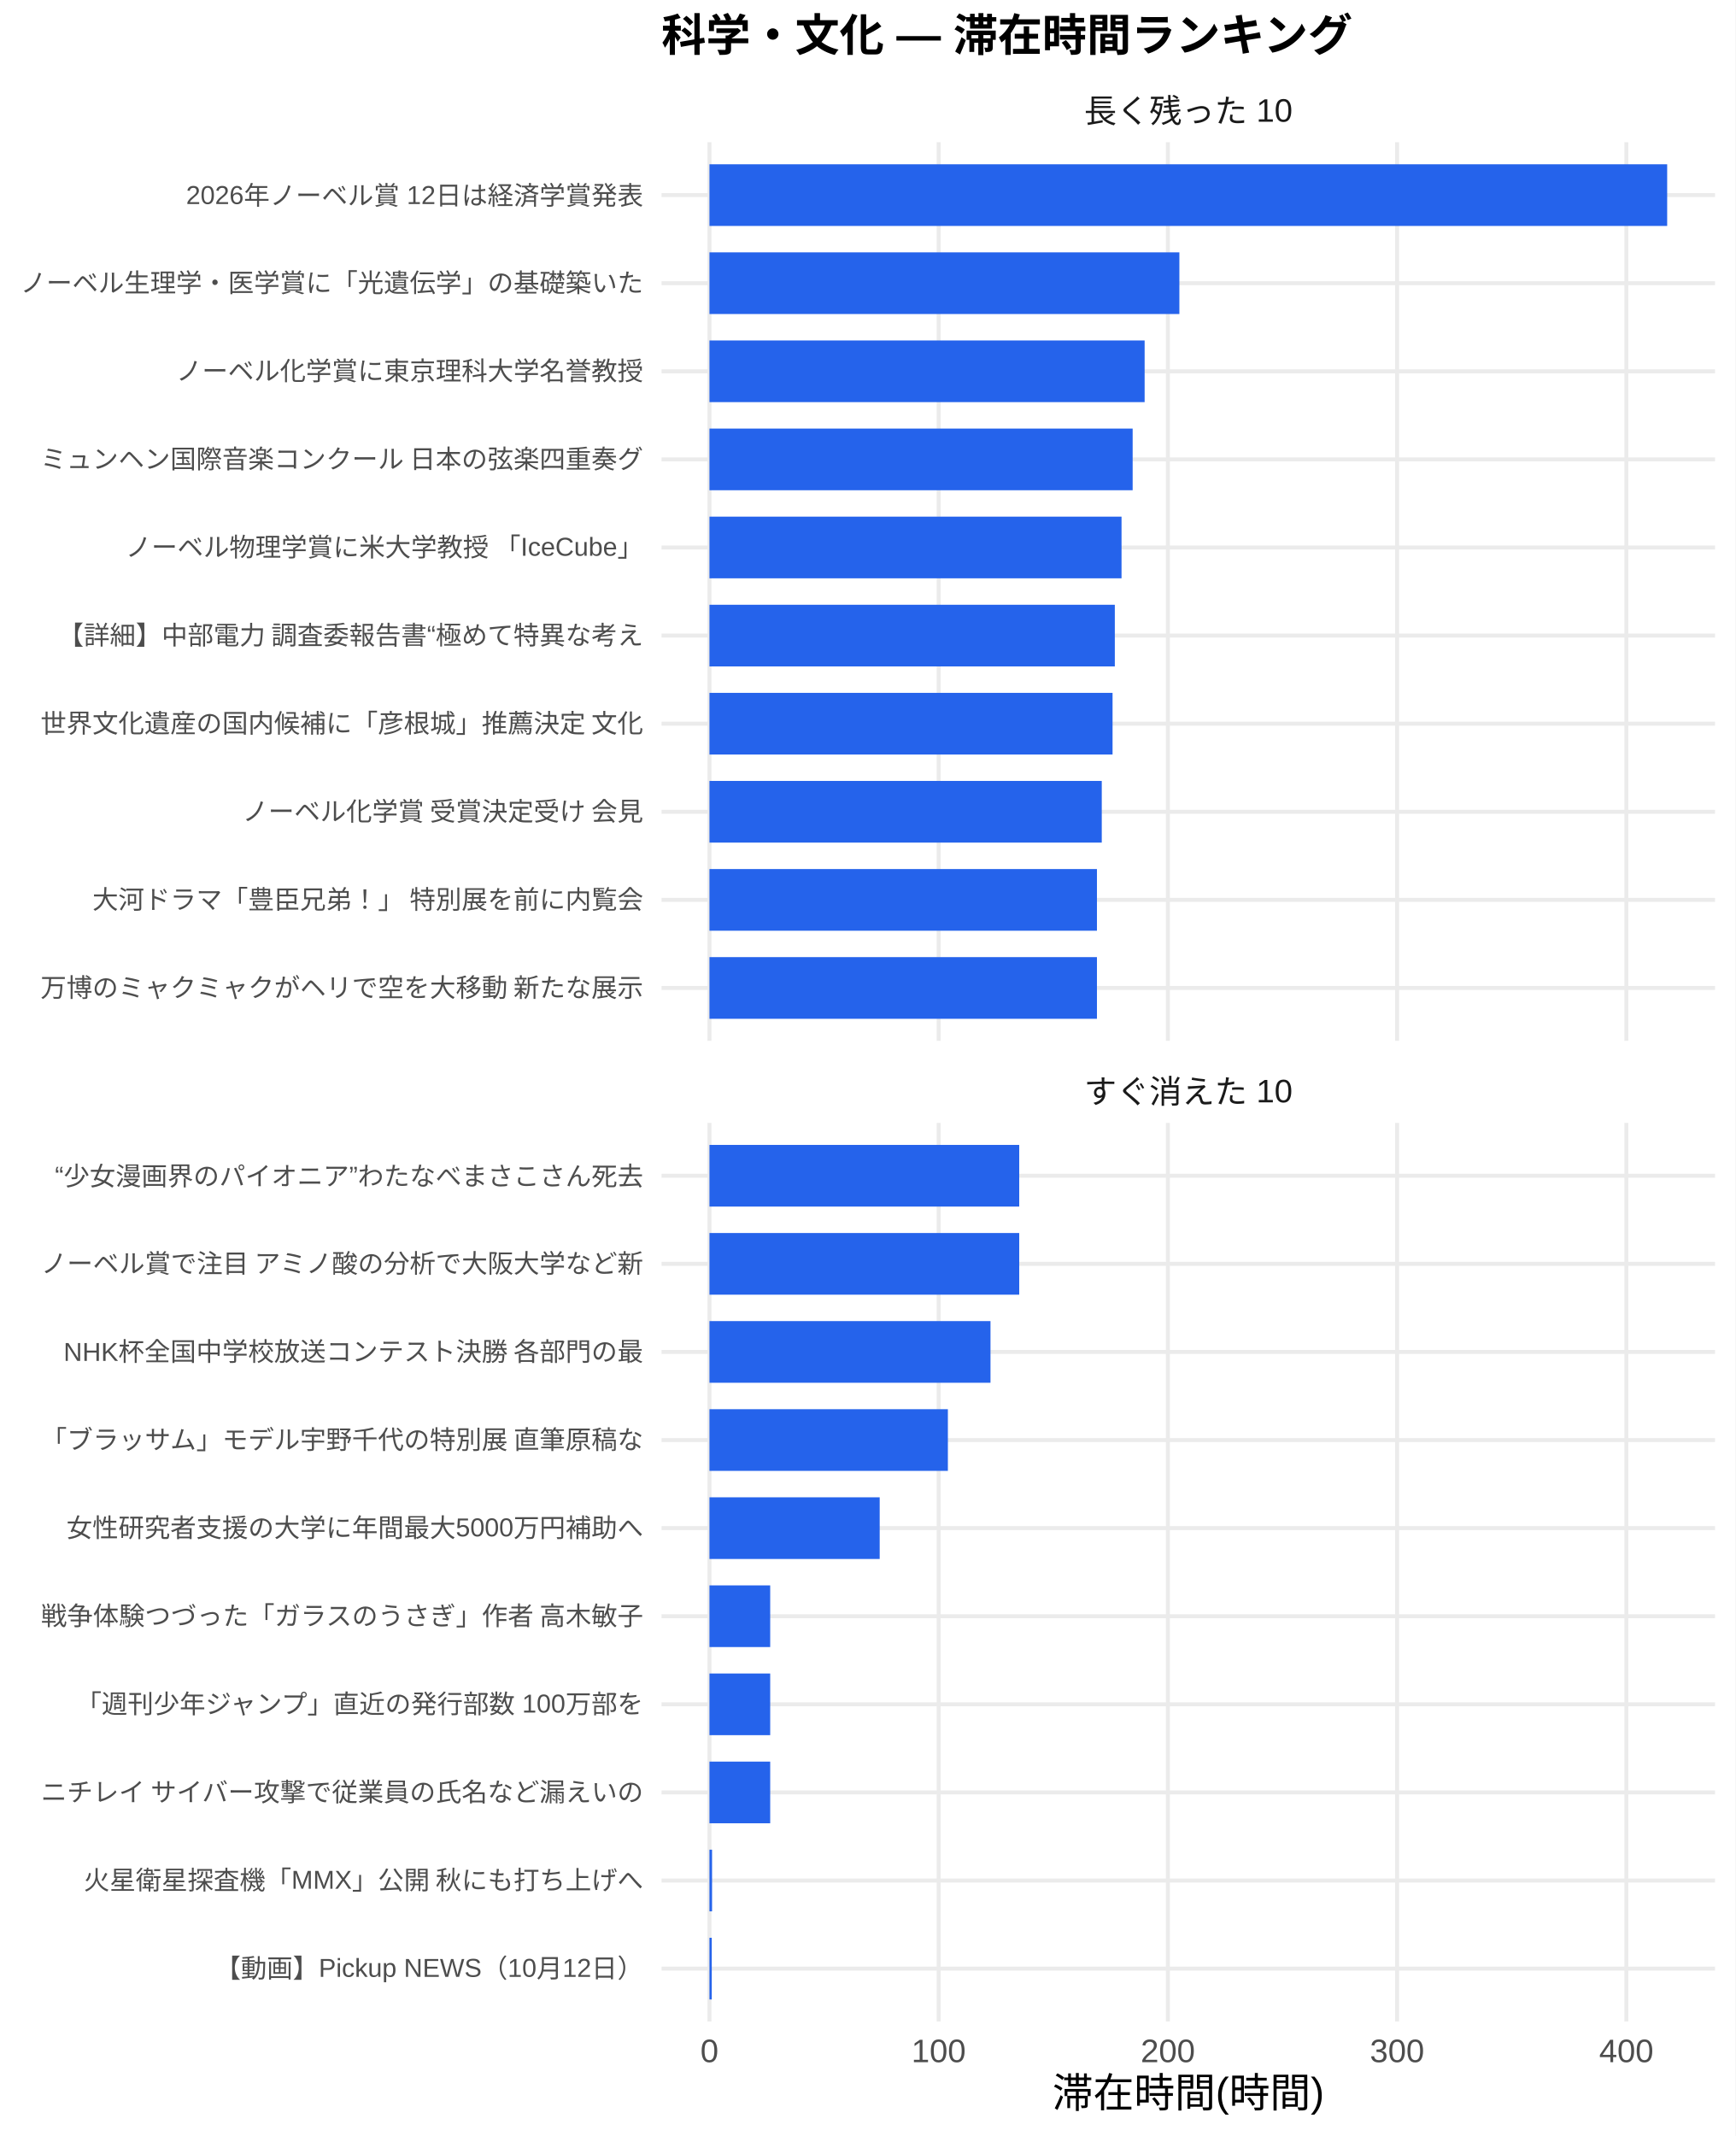
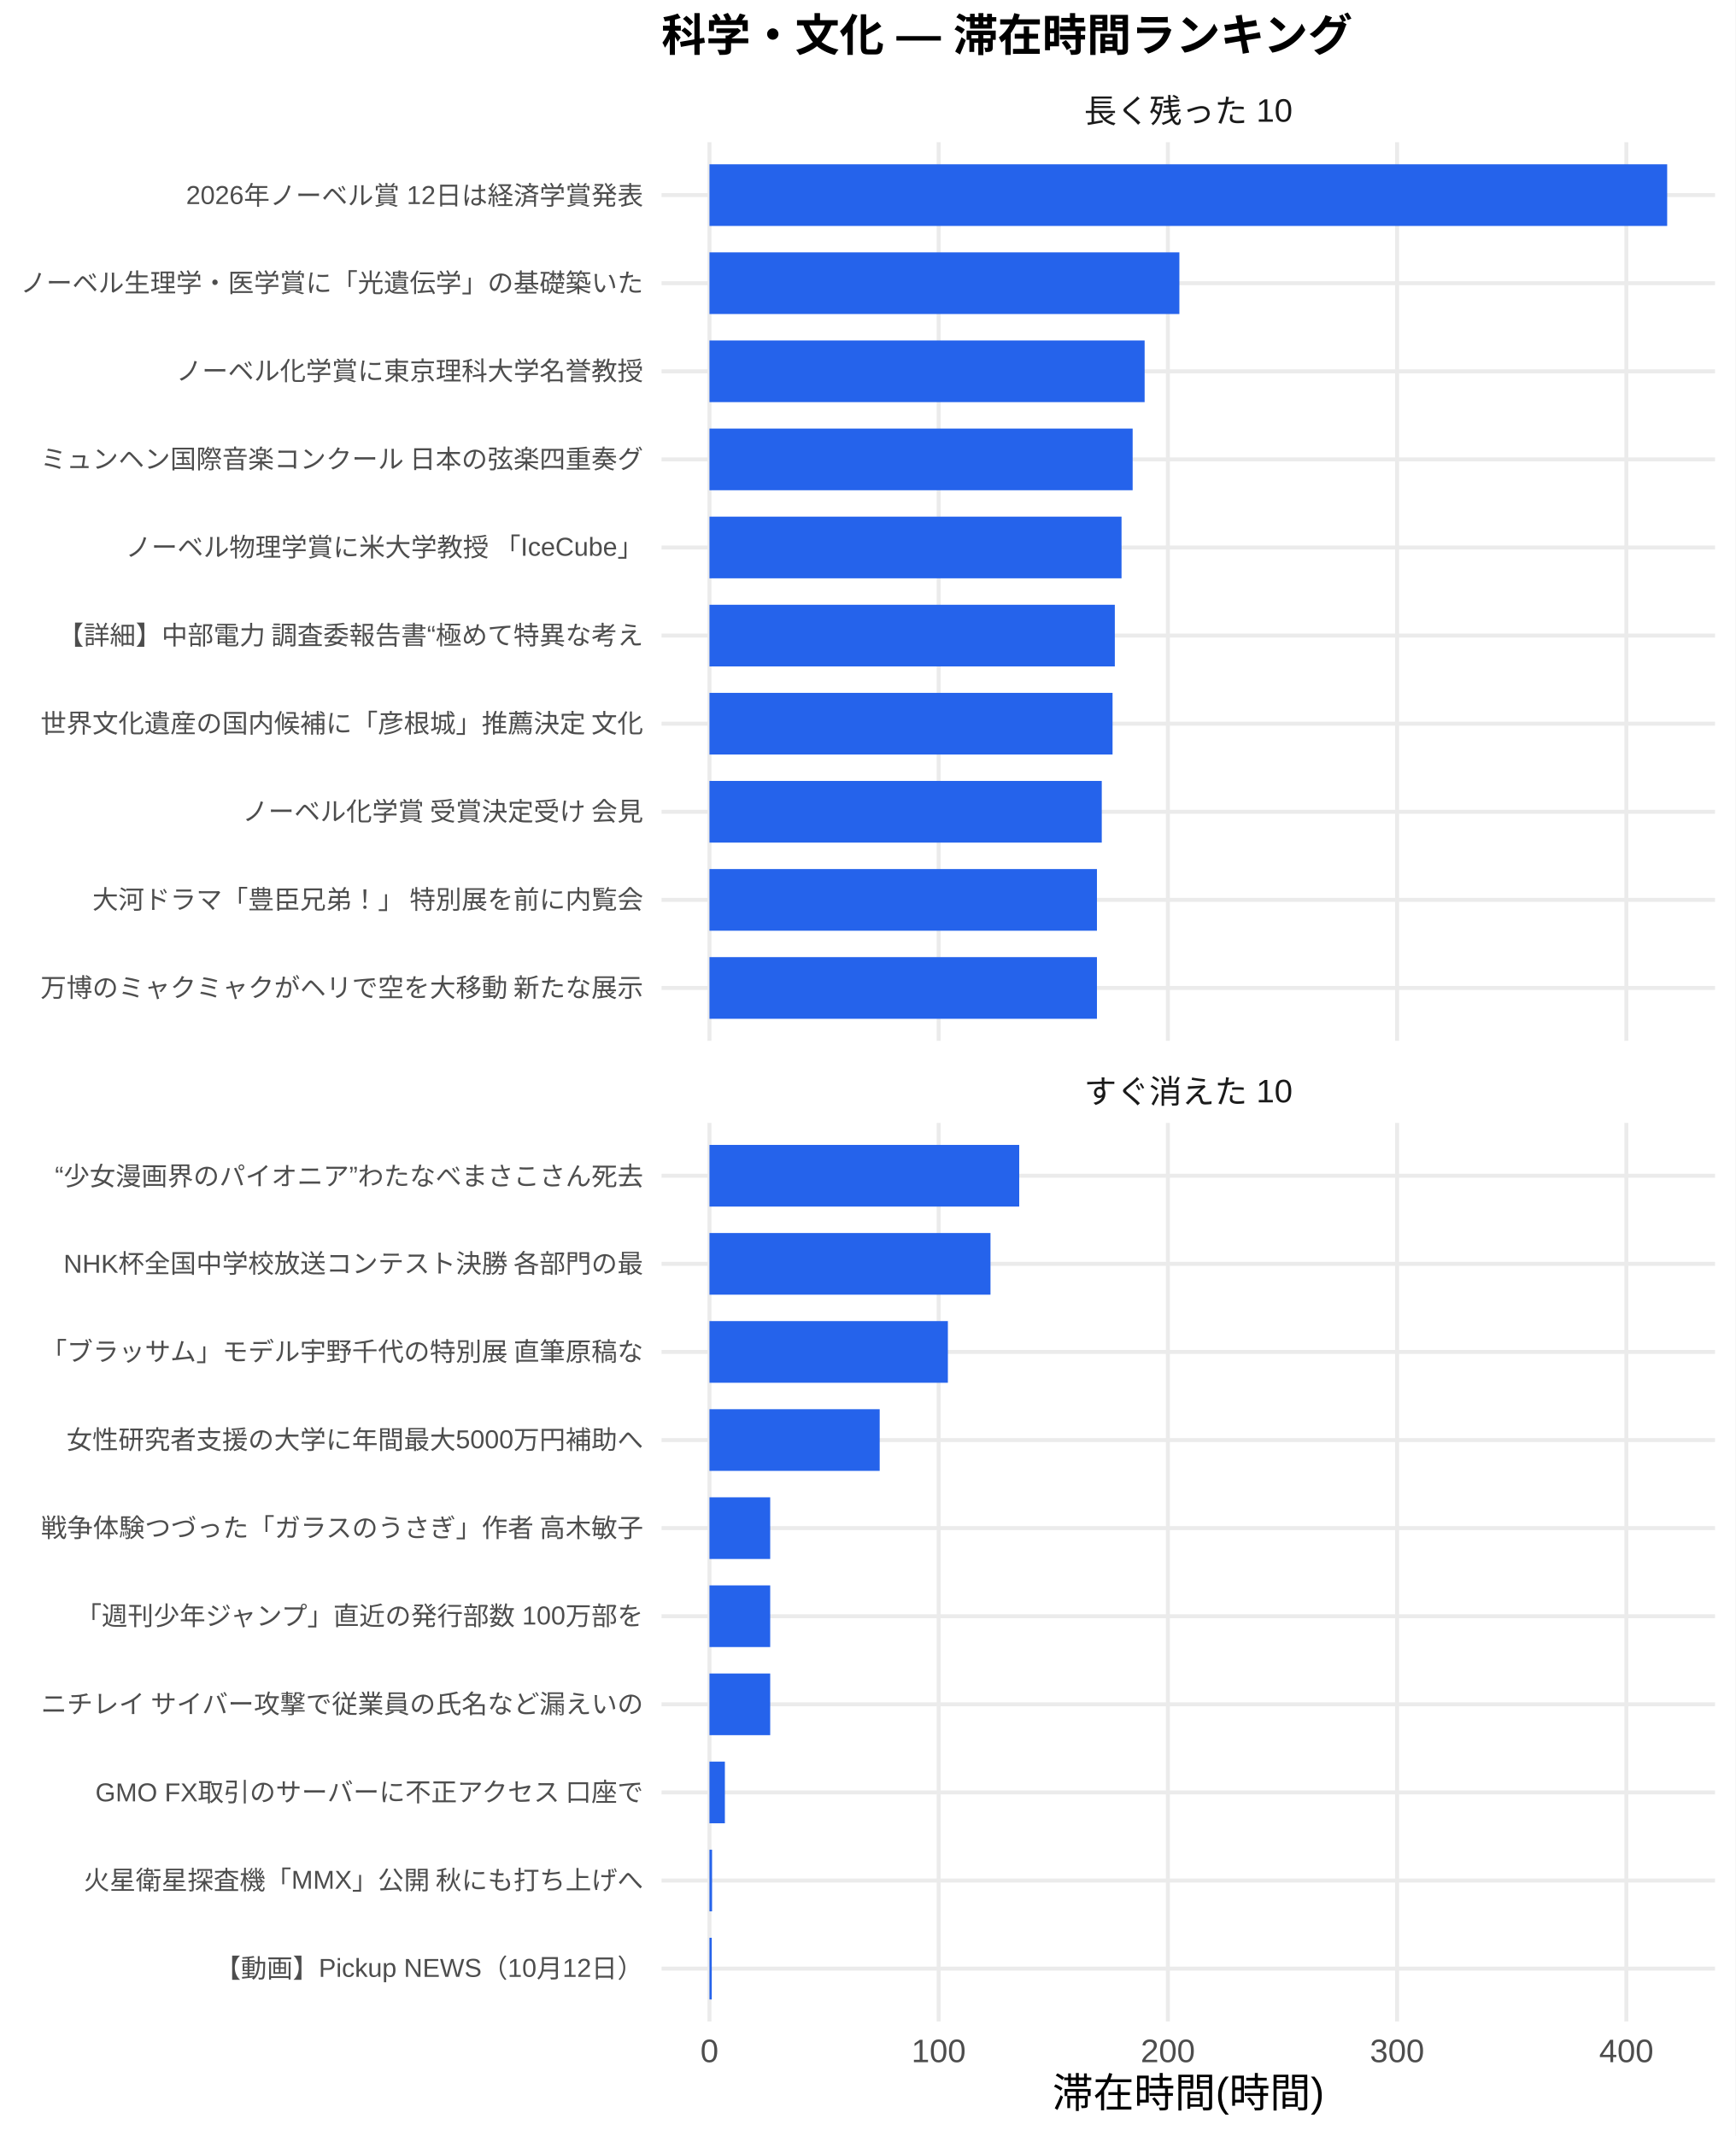
<svg xmlns="http://www.w3.org/2000/svg" width="468.00pt" height="576.00pt" viewBox="0 0 468.00 576.00">
  <g class="svglite">
    <defs>
      <style type="text/css">
    .svglite line, .svglite polyline, .svglite polygon, .svglite path, .svglite rect, .svglite circle {
      fill: none;
      stroke: #000000;
      stroke-linecap: round;
      stroke-linejoin: round;
      stroke-miterlimit: 10.00;
    }
    .svglite text {
      white-space: pre;
    }
    .svglite g.glyphgroup path {
      fill: inherit;
      stroke: none;
    }
  </style>
    </defs>
    <rect width="100%" height="100%" style="stroke: none; fill: #FFFFFF;" />
    <defs>
      <clipPath id="cpMC4wMHw0NjguMDB8MC4wMHw1NzYuMDA=">
        <rect x="0.00" y="0.00" width="468.00" height="576.00" />
      </clipPath>
    </defs>
    <g clip-path="url(#cpMC4wMHw0NjguMDB8MC4wMHw1NzYuMDA=)">
      <rect x="0.00" y="0.00" width="468.00" height="576.00" style="stroke-width: 1.07; stroke: none; fill: #FFFFFF;" />
    </g>
    <defs>
      <clipPath id="cpMTc4LjQxfDQ2Mi41MnwzOC4zNnwyODAuNjc=">
        <rect x="178.41" y="38.36" width="284.11" height="242.31" />
      </clipPath>
    </defs>
    <g clip-path="url(#cpMTc4LjQxfDQ2Mi41MnwzOC4zNnwyODAuNjc=)">
      <polyline points="178.41,266.42 462.52,266.42 " style="stroke-width: 1.07; stroke: #EBEBEB; stroke-linecap: butt;" />
      <polyline points="178.41,242.66 462.52,242.66 " style="stroke-width: 1.07; stroke: #EBEBEB; stroke-linecap: butt;" />
      <polyline points="178.41,218.91 462.52,218.91 " style="stroke-width: 1.07; stroke: #EBEBEB; stroke-linecap: butt;" />
      <polyline points="178.41,195.15 462.52,195.15 " style="stroke-width: 1.07; stroke: #EBEBEB; stroke-linecap: butt;" />
      <polyline points="178.41,171.39 462.52,171.39 " style="stroke-width: 1.07; stroke: #EBEBEB; stroke-linecap: butt;" />
      <polyline points="178.41,147.64 462.52,147.64 " style="stroke-width: 1.07; stroke: #EBEBEB; stroke-linecap: butt;" />
      <polyline points="178.41,123.88 462.52,123.88 " style="stroke-width: 1.07; stroke: #EBEBEB; stroke-linecap: butt;" />
      <polyline points="178.41,100.13 462.52,100.13 " style="stroke-width: 1.07; stroke: #EBEBEB; stroke-linecap: butt;" />
      <polyline points="178.41,76.37 462.52,76.37 " style="stroke-width: 1.07; stroke: #EBEBEB; stroke-linecap: butt;" />
      <polyline points="178.41,52.61 462.52,52.61 " style="stroke-width: 1.07; stroke: #EBEBEB; stroke-linecap: butt;" />
      <polyline points="191.33,280.67 191.33,38.36 " style="stroke-width: 1.07; stroke: #EBEBEB; stroke-linecap: butt;" />
      <polyline points="253.14,280.67 253.14,38.36 " style="stroke-width: 1.07; stroke: #EBEBEB; stroke-linecap: butt;" />
      <polyline points="314.96,280.67 314.96,38.36 " style="stroke-width: 1.07; stroke: #EBEBEB; stroke-linecap: butt;" />
      <polyline points="376.78,280.67 376.78,38.36 " style="stroke-width: 1.07; stroke: #EBEBEB; stroke-linecap: butt;" />
      <polyline points="438.60,280.67 438.60,38.36 " style="stroke-width: 1.07; stroke: #EBEBEB; stroke-linecap: butt;" />
      <rect x="191.33" y="44.30" width="258.28" height="16.63" style="stroke-width: 1.07; stroke: none; stroke-linecap: butt; stroke-linejoin: miter; fill: #2563EB;" />
      <rect x="191.33" y="68.05" width="126.73" height="16.63" style="stroke-width: 1.07; stroke: none; stroke-linecap: butt; stroke-linejoin: miter; fill: #2563EB;" />
      <rect x="191.33" y="91.81" width="117.36" height="16.63" style="stroke-width: 1.07; stroke: none; stroke-linecap: butt; stroke-linejoin: miter; fill: #2563EB;" />
      <rect x="191.33" y="115.57" width="114.13" height="16.63" style="stroke-width: 1.07; stroke: none; stroke-linecap: butt; stroke-linejoin: miter; fill: #2563EB;" />
      <rect x="191.33" y="139.32" width="111.13" height="16.63" style="stroke-width: 1.07; stroke: none; stroke-linecap: butt; stroke-linejoin: miter; fill: #2563EB;" />
      <rect x="191.33" y="163.08" width="109.32" height="16.63" style="stroke-width: 1.07; stroke: none; stroke-linecap: butt; stroke-linejoin: miter; fill: #2563EB;" />
      <rect x="191.33" y="186.84" width="108.71" height="16.63" style="stroke-width: 1.07; stroke: none; stroke-linecap: butt; stroke-linejoin: miter; fill: #2563EB;" />
      <rect x="191.33" y="210.59" width="105.80" height="16.63" style="stroke-width: 1.07; stroke: none; stroke-linecap: butt; stroke-linejoin: miter; fill: #2563EB;" />
      <rect x="191.33" y="234.35" width="104.50" height="16.63" style="stroke-width: 1.07; stroke: none; stroke-linecap: butt; stroke-linejoin: miter; fill: #2563EB;" />
      <rect x="191.33" y="258.10" width="104.50" height="16.63" style="stroke-width: 1.07; stroke: none; stroke-linecap: butt; stroke-linejoin: miter; fill: #2563EB;" />
    </g>
    <g clip-path="url(#cpMC4wMHw0NjguMDB8MC4wMHw1NzYuMDA=)">
</g>
    <defs>
      <clipPath id="cpMTc4LjQxfDQ2Mi41MnwzMDIuODB8NTQ1LjEy">
        <rect x="178.41" y="302.80" width="284.11" height="242.31" />
      </clipPath>
    </defs>
    <g clip-path="url(#cpMTc4LjQxfDQ2Mi41MnwzMDIuODB8NTQ1LjEy)">
      <polyline points="178.41,530.86 462.52,530.86 " style="stroke-width: 1.07; stroke: #EBEBEB; stroke-linecap: butt;" />
      <polyline points="178.41,507.11 462.52,507.11 " style="stroke-width: 1.07; stroke: #EBEBEB; stroke-linecap: butt;" />
      <polyline points="178.41,483.35 462.52,483.35 " style="stroke-width: 1.07; stroke: #EBEBEB; stroke-linecap: butt;" />
      <polyline points="178.41,459.59 462.52,459.59 " style="stroke-width: 1.07; stroke: #EBEBEB; stroke-linecap: butt;" />
      <polyline points="178.41,435.84 462.52,435.84 " style="stroke-width: 1.07; stroke: #EBEBEB; stroke-linecap: butt;" />
      <polyline points="178.41,412.08 462.52,412.08 " style="stroke-width: 1.07; stroke: #EBEBEB; stroke-linecap: butt;" />
      <polyline points="178.41,388.33 462.52,388.33 " style="stroke-width: 1.07; stroke: #EBEBEB; stroke-linecap: butt;" />
      <polyline points="178.41,364.57 462.52,364.57 " style="stroke-width: 1.07; stroke: #EBEBEB; stroke-linecap: butt;" />
      <polyline points="178.41,340.81 462.52,340.81 " style="stroke-width: 1.07; stroke: #EBEBEB; stroke-linecap: butt;" />
      <polyline points="178.41,317.06 462.52,317.06 " style="stroke-width: 1.07; stroke: #EBEBEB; stroke-linecap: butt;" />
      <polyline points="191.33,545.12 191.33,302.80 " style="stroke-width: 1.07; stroke: #EBEBEB; stroke-linecap: butt;" />
      <polyline points="253.14,545.12 253.14,302.80 " style="stroke-width: 1.07; stroke: #EBEBEB; stroke-linecap: butt;" />
      <polyline points="314.96,545.12 314.96,302.80 " style="stroke-width: 1.07; stroke: #EBEBEB; stroke-linecap: butt;" />
      <polyline points="376.78,545.12 376.78,302.80 " style="stroke-width: 1.07; stroke: #EBEBEB; stroke-linecap: butt;" />
      <polyline points="438.60,545.12 438.60,302.80 " style="stroke-width: 1.07; stroke: #EBEBEB; stroke-linecap: butt;" />
      <rect x="191.33" y="308.74" width="83.54" height="16.63" style="stroke-width: 1.07; stroke: none; stroke-linecap: butt; stroke-linejoin: miter; fill: #2563EB;" />
-       <rect x="191.33" y="332.50" width="83.54" height="16.63" style="stroke-width: 1.07; stroke: none; stroke-linecap: butt; stroke-linejoin: miter; fill: #2563EB;" />
-       <rect x="191.33" y="356.25" width="75.79" height="16.63" style="stroke-width: 1.07; stroke: none; stroke-linecap: butt; stroke-linejoin: miter; fill: #2563EB;" />
-       <rect x="191.33" y="380.01" width="64.30" height="16.63" style="stroke-width: 1.07; stroke: none; stroke-linecap: butt; stroke-linejoin: miter; fill: #2563EB;" />
-       <rect x="191.33" y="403.77" width="45.91" height="16.63" style="stroke-width: 1.07; stroke: none; stroke-linecap: butt; stroke-linejoin: miter; fill: #2563EB;" />
+       <rect x="191.33" y="332.50" width="75.79" height="16.63" style="stroke-width: 1.07; stroke: none; stroke-linecap: butt; stroke-linejoin: miter; fill: #2563EB;" />
+       <rect x="191.33" y="356.25" width="64.30" height="16.63" style="stroke-width: 1.07; stroke: none; stroke-linecap: butt; stroke-linejoin: miter; fill: #2563EB;" />
+       <rect x="191.33" y="380.01" width="45.91" height="16.63" style="stroke-width: 1.07; stroke: none; stroke-linecap: butt; stroke-linejoin: miter; fill: #2563EB;" />
+       <rect x="191.33" y="403.77" width="16.38" height="16.63" style="stroke-width: 1.07; stroke: none; stroke-linecap: butt; stroke-linejoin: miter; fill: #2563EB;" />
      <rect x="191.33" y="427.52" width="16.38" height="16.63" style="stroke-width: 1.07; stroke: none; stroke-linecap: butt; stroke-linejoin: miter; fill: #2563EB;" />
      <rect x="191.33" y="451.28" width="16.38" height="16.63" style="stroke-width: 1.07; stroke: none; stroke-linecap: butt; stroke-linejoin: miter; fill: #2563EB;" />
-       <rect x="191.33" y="475.04" width="16.38" height="16.63" style="stroke-width: 1.07; stroke: none; stroke-linecap: butt; stroke-linejoin: miter; fill: #2563EB;" />
+       <rect x="191.33" y="475.04" width="4.16" height="16.63" style="stroke-width: 1.07; stroke: none; stroke-linecap: butt; stroke-linejoin: miter; fill: #2563EB;" />
      <rect x="191.33" y="498.79" width="0.70" height="16.63" style="stroke-width: 1.07; stroke: none; stroke-linecap: butt; stroke-linejoin: miter; fill: #2563EB;" />
      <rect x="191.33" y="522.55" width="0.62" height="16.63" style="stroke-width: 1.07; stroke: none; stroke-linecap: butt; stroke-linejoin: miter; fill: #2563EB;" />
    </g>
    <g clip-path="url(#cpMC4wMHw0NjguMDB8MC4wMHw1NzYuMDA=)">
</g>
    <defs>
      <clipPath id="cpMTc4LjQxfDQ2Mi41MnwyODYuMTV8MzAyLjgw">
        <rect x="178.41" y="286.15" width="284.11" height="16.65" />
      </clipPath>
    </defs>
    <g clip-path="url(#cpMTc4LjQxfDQ2Mi41MnwyODYuMTV8MzAyLjgw)">
      <text x="320.47" y="297.50" text-anchor="middle" style="font-size: 8.80px;fill: #1A1A1A; font-family: &quot;Liberation Sans&quot;;" textLength="56.20px" lengthAdjust="spacingAndGlyphs">すぐ消えた 10</text>
    </g>
    <g clip-path="url(#cpMC4wMHw0NjguMDB8MC4wMHw1NzYuMDA=)">
</g>
    <defs>
      <clipPath id="cpMTc4LjQxfDQ2Mi41MnwyMS43MXwzOC4zNg==">
        <rect x="178.41" y="21.71" width="284.11" height="16.65" />
      </clipPath>
    </defs>
    <g clip-path="url(#cpMTc4LjQxfDQ2Mi41MnwyMS43MXwzOC4zNg==)">
      <text x="320.47" y="33.06" text-anchor="middle" style="font-size: 8.80px;fill: #1A1A1A; font-family: &quot;Liberation Sans&quot;;" textLength="56.20px" lengthAdjust="spacingAndGlyphs">長く残った 10</text>
    </g>
    <g clip-path="url(#cpMC4wMHw0NjguMDB8MC4wMHw1NzYuMDA=)">
      <text x="191.33" y="556.10" text-anchor="middle" style="font-size: 8.80px;fill: #4D4D4D; font-family: &quot;Liberation Sans&quot;;" textLength="4.89px" lengthAdjust="spacingAndGlyphs">0</text>
      <text x="253.14" y="556.10" text-anchor="middle" style="font-size: 8.80px;fill: #4D4D4D; font-family: &quot;Liberation Sans&quot;;" textLength="14.67px" lengthAdjust="spacingAndGlyphs">100</text>
      <text x="314.96" y="556.10" text-anchor="middle" style="font-size: 8.80px;fill: #4D4D4D; font-family: &quot;Liberation Sans&quot;;" textLength="14.67px" lengthAdjust="spacingAndGlyphs">200</text>
      <text x="376.78" y="556.10" text-anchor="middle" style="font-size: 8.80px;fill: #4D4D4D; font-family: &quot;Liberation Sans&quot;;" textLength="14.67px" lengthAdjust="spacingAndGlyphs">300</text>
      <text x="438.60" y="556.10" text-anchor="middle" style="font-size: 8.80px;fill: #4D4D4D; font-family: &quot;Liberation Sans&quot;;" textLength="14.67px" lengthAdjust="spacingAndGlyphs">400</text>
      <text x="173.48" y="268.83" text-anchor="end" style="font-size: 7.00px;fill: #4D4D4D; font-family: &quot;Liberation Sans&quot;;" textLength="162.94px" lengthAdjust="spacingAndGlyphs">万博のミャクミャクがヘリで空を大移動 新たな展示</text>
      <text x="173.48" y="245.07" text-anchor="end" style="font-size: 7.00px;fill: #4D4D4D; font-family: &quot;Liberation Sans&quot;;" textLength="148.94px" lengthAdjust="spacingAndGlyphs">大河ドラマ「豊臣兄弟！」 特別展を前に内覧会</text>
      <text x="173.48" y="221.31" text-anchor="end" style="font-size: 7.00px;fill: #4D4D4D; font-family: &quot;Liberation Sans&quot;;" textLength="108.88px" lengthAdjust="spacingAndGlyphs">ノーベル化学賞 受賞決定受け 会見</text>
      <text x="173.48" y="197.56" text-anchor="end" style="font-size: 7.00px;fill: #4D4D4D; font-family: &quot;Liberation Sans&quot;;" textLength="162.94px" lengthAdjust="spacingAndGlyphs">世界文化遺産の国内候補に「彦根城」推薦決定 文化</text>
      <text x="173.48" y="173.80" text-anchor="end" style="font-size: 7.00px;fill: #4D4D4D; font-family: &quot;Liberation Sans&quot;;" textLength="158.27px" lengthAdjust="spacingAndGlyphs">【詳細】中部電力 調査委報告書“極めて特異な考え</text>
      <text x="173.48" y="150.05" text-anchor="end" style="font-size: 7.00px;fill: #4D4D4D; font-family: &quot;Liberation Sans&quot;;" textLength="140.00px" lengthAdjust="spacingAndGlyphs">ノーベル物理学賞に米大学教授 「IceCube」</text>
      <text x="173.48" y="126.29" text-anchor="end" style="font-size: 7.00px;fill: #4D4D4D; font-family: &quot;Liberation Sans&quot;;" textLength="162.94px" lengthAdjust="spacingAndGlyphs">ミュンヘン国際音楽コンクール 日本の弦楽四重奏グ</text>
      <text x="173.48" y="102.53" text-anchor="end" style="font-size: 7.00px;fill: #4D4D4D; font-family: &quot;Liberation Sans&quot;;" textLength="126.00px" lengthAdjust="spacingAndGlyphs">ノーベル化学賞に東京理科大学名誉教授</text>
      <text x="173.48" y="78.78" text-anchor="end" style="font-size: 7.00px;fill: #4D4D4D; font-family: &quot;Liberation Sans&quot;;" textLength="168.00px" lengthAdjust="spacingAndGlyphs">ノーベル生理学・医学賞に「光遺伝学」の基礎築いた</text>
      <text x="173.48" y="55.02" text-anchor="end" style="font-size: 7.00px;fill: #4D4D4D; font-family: &quot;Liberation Sans&quot;;" textLength="123.28px" lengthAdjust="spacingAndGlyphs">2026年ノーベル賞 12日は経済学賞発表</text>
      <text x="173.48" y="533.27" text-anchor="end" style="font-size: 7.00px;fill: #4D4D4D; font-family: &quot;Liberation Sans&quot;;" textLength="115.53px" lengthAdjust="spacingAndGlyphs">【動画】Pickup NEWS（10月12日）</text>
      <text x="173.48" y="509.51" text-anchor="end" style="font-size: 7.00px;fill: #4D4D4D; font-family: &quot;Liberation Sans&quot;;" textLength="151.27px" lengthAdjust="spacingAndGlyphs">火星衛星探査機「MMX」公開 秋にも打ち上げへ</text>
-       <text x="173.48" y="485.76" text-anchor="end" style="font-size: 7.00px;fill: #4D4D4D; font-family: &quot;Liberation Sans&quot;;" textLength="162.94px" lengthAdjust="spacingAndGlyphs">ニチレイ サイバー攻撃で従業員の氏名など漏えいの</text>
-       <text x="173.48" y="462.00" text-anchor="end" style="font-size: 7.00px;fill: #4D4D4D; font-family: &quot;Liberation Sans&quot;;" textLength="153.61px" lengthAdjust="spacingAndGlyphs">「週刊少年ジャンプ」直近の発行部数 100万部を</text>
-       <text x="173.48" y="438.25" text-anchor="end" style="font-size: 7.00px;fill: #4D4D4D; font-family: &quot;Liberation Sans&quot;;" textLength="162.94px" lengthAdjust="spacingAndGlyphs">戦争体験つづった「ガラスのうさぎ」作者 高木敏子</text>
-       <text x="173.48" y="414.49" text-anchor="end" style="font-size: 7.00px;fill: #4D4D4D; font-family: &quot;Liberation Sans&quot;;" textLength="155.56px" lengthAdjust="spacingAndGlyphs">女性研究者支援の大学に年間最大5000万円補助へ</text>
-       <text x="173.48" y="390.73" text-anchor="end" style="font-size: 7.00px;fill: #4D4D4D; font-family: &quot;Liberation Sans&quot;;" textLength="162.94px" lengthAdjust="spacingAndGlyphs">「ブラッサム」モデル宇野千代の特別展 直筆原稿な</text>
-       <text x="173.48" y="366.98" text-anchor="end" style="font-size: 7.00px;fill: #4D4D4D; font-family: &quot;Liberation Sans&quot;;" textLength="156.73px" lengthAdjust="spacingAndGlyphs">NHK杯全国中学校放送コンテスト決勝 各部門の最</text>
-       <text x="173.48" y="343.22" text-anchor="end" style="font-size: 7.00px;fill: #4D4D4D; font-family: &quot;Liberation Sans&quot;;" textLength="162.94px" lengthAdjust="spacingAndGlyphs">ノーベル賞で注目 アミノ酸の分析で大阪大学など新</text>
+       <text x="173.48" y="485.76" text-anchor="end" style="font-size: 7.00px;fill: #4D4D4D; font-family: &quot;Liberation Sans&quot;;" textLength="148.53px" lengthAdjust="spacingAndGlyphs">GMO FX取引のサーバーに不正アクセス 口座で</text>
+       <text x="173.48" y="462.00" text-anchor="end" style="font-size: 7.00px;fill: #4D4D4D; font-family: &quot;Liberation Sans&quot;;" textLength="162.94px" lengthAdjust="spacingAndGlyphs">ニチレイ サイバー攻撃で従業員の氏名など漏えいの</text>
+       <text x="173.48" y="438.25" text-anchor="end" style="font-size: 7.00px;fill: #4D4D4D; font-family: &quot;Liberation Sans&quot;;" textLength="153.61px" lengthAdjust="spacingAndGlyphs">「週刊少年ジャンプ」直近の発行部数 100万部を</text>
+       <text x="173.48" y="414.49" text-anchor="end" style="font-size: 7.00px;fill: #4D4D4D; font-family: &quot;Liberation Sans&quot;;" textLength="162.94px" lengthAdjust="spacingAndGlyphs">戦争体験つづった「ガラスのうさぎ」作者 高木敏子</text>
+       <text x="173.48" y="390.73" text-anchor="end" style="font-size: 7.00px;fill: #4D4D4D; font-family: &quot;Liberation Sans&quot;;" textLength="155.56px" lengthAdjust="spacingAndGlyphs">女性研究者支援の大学に年間最大5000万円補助へ</text>
+       <text x="173.48" y="366.98" text-anchor="end" style="font-size: 7.00px;fill: #4D4D4D; font-family: &quot;Liberation Sans&quot;;" textLength="162.94px" lengthAdjust="spacingAndGlyphs">「ブラッサム」モデル宇野千代の特別展 直筆原稿な</text>
+       <text x="173.48" y="343.22" text-anchor="end" style="font-size: 7.00px;fill: #4D4D4D; font-family: &quot;Liberation Sans&quot;;" textLength="156.73px" lengthAdjust="spacingAndGlyphs">NHK杯全国中学校放送コンテスト決勝 各部門の最</text>
      <text x="173.48" y="319.47" text-anchor="end" style="font-size: 7.00px;fill: #4D4D4D; font-family: &quot;Liberation Sans&quot;;" textLength="158.66px" lengthAdjust="spacingAndGlyphs">“少女漫画界のパイオニア”わたなべまさこさん死去</text>
      <text x="320.47" y="568.24" text-anchor="middle" style="font-size: 11.00px; font-family: &quot;Liberation Sans&quot;;" textLength="73.31px" lengthAdjust="spacingAndGlyphs">滞在時間(時間)</text>
      <text x="178.41" y="13.74" style="font-size: 12.00px; font-weight: bold; font-family: &quot;Liberation Sans&quot;;" textLength="186.66px" lengthAdjust="spacingAndGlyphs">科学・文化 — 滞在時間ランキング</text>
    </g>
  </g>
</svg>
